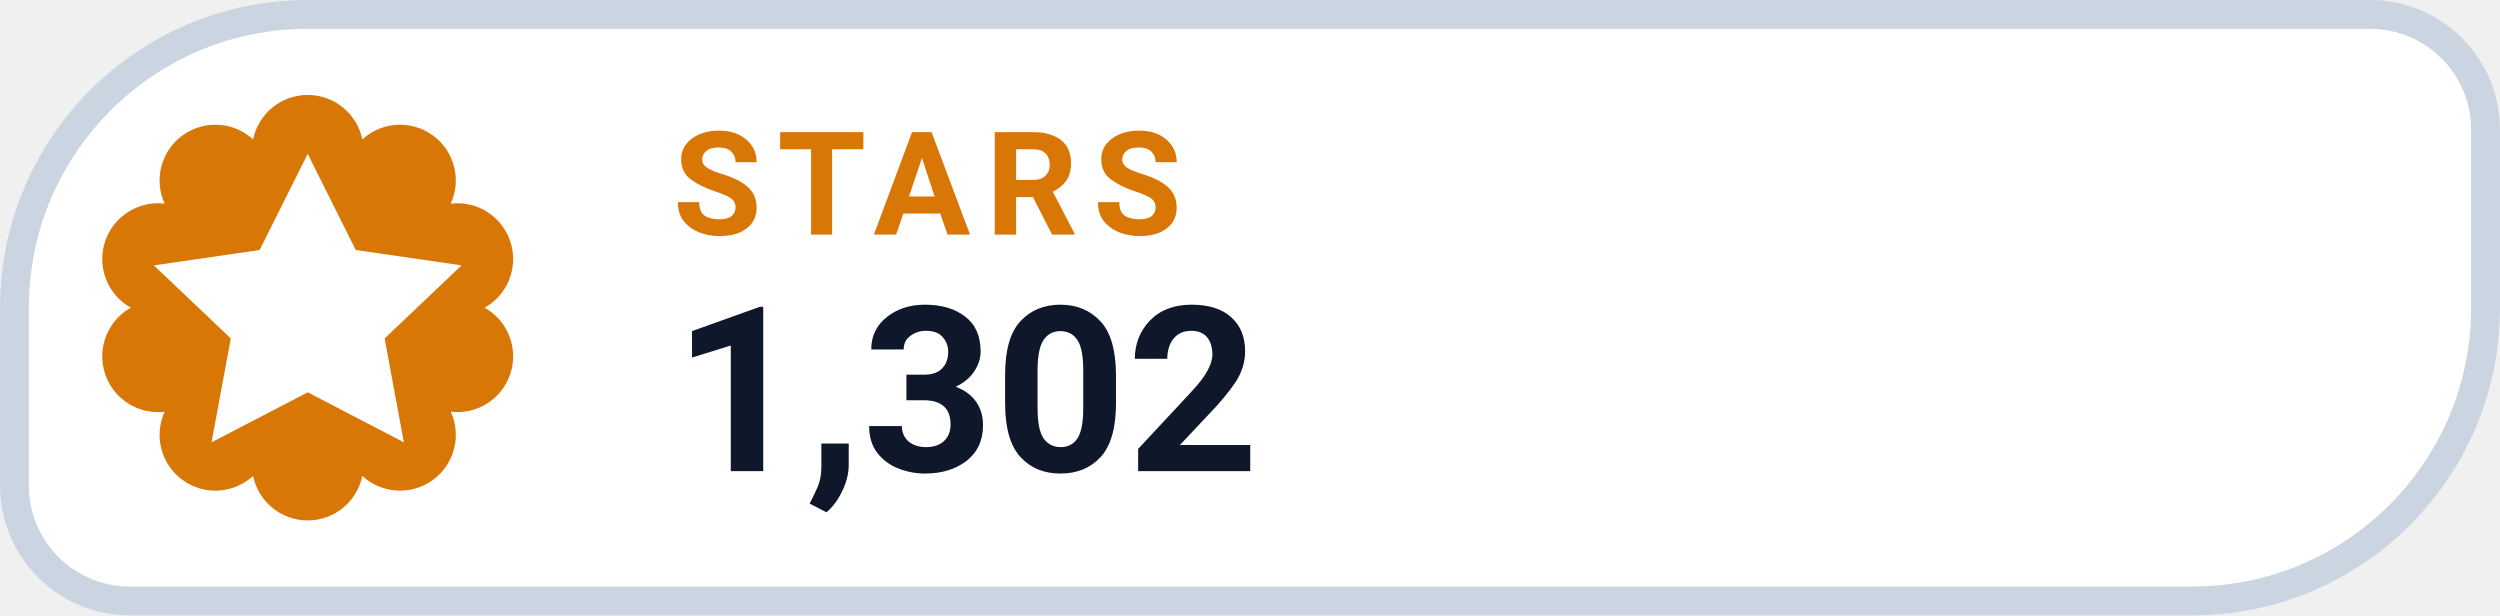
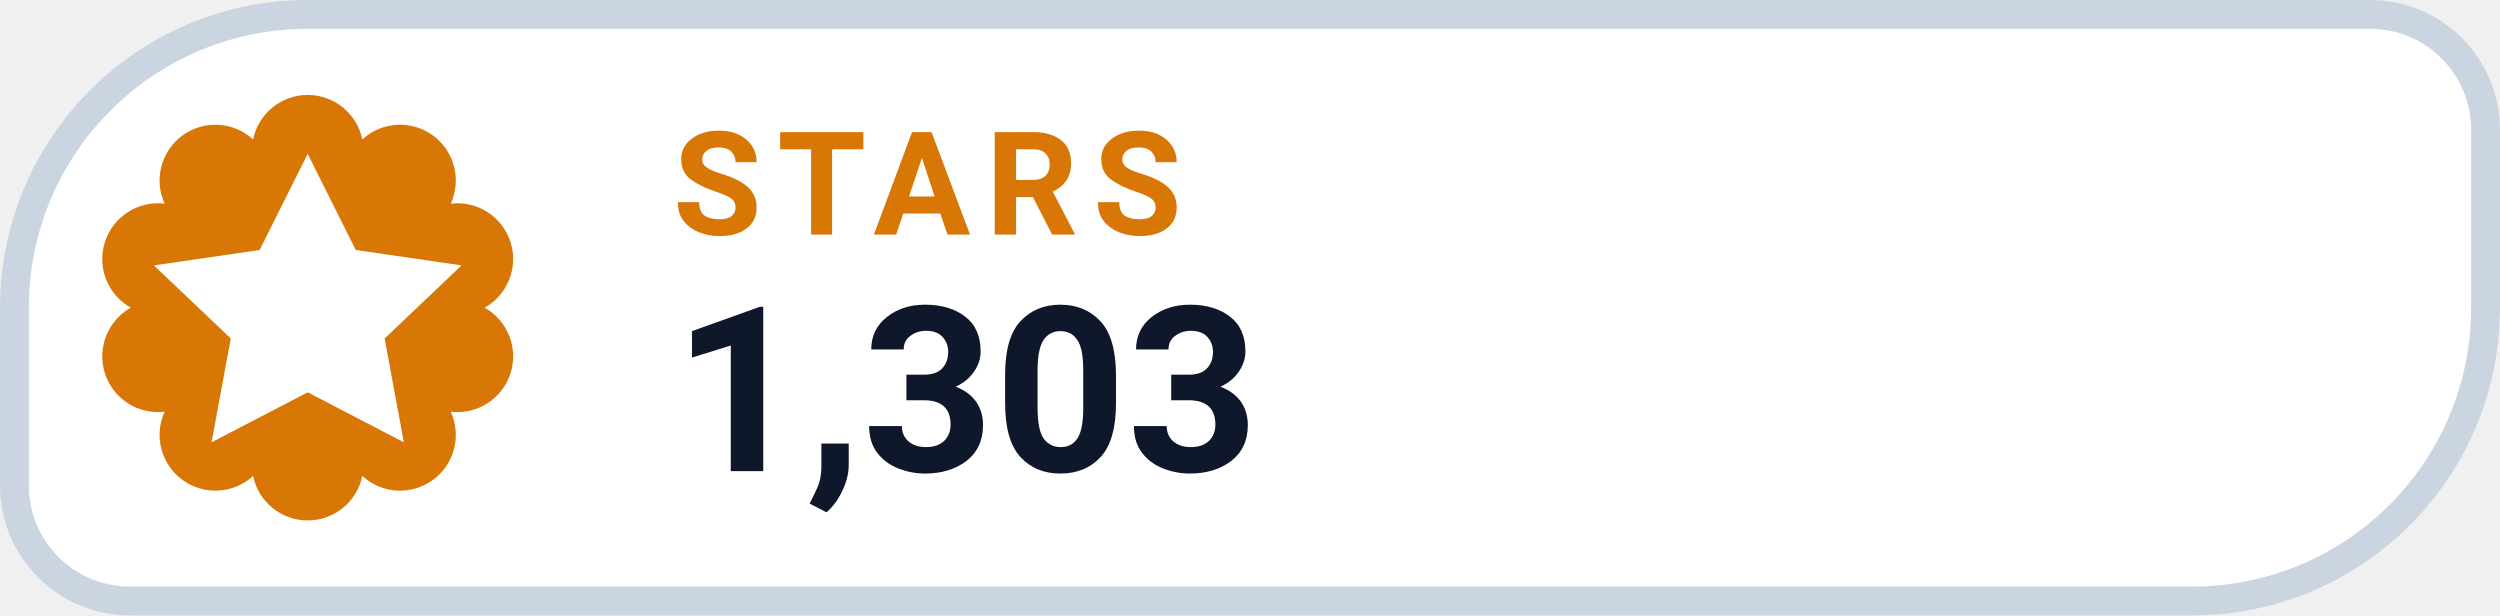
- <svg xmlns="http://www.w3.org/2000/svg" width="126" height="31.015" viewBox="0 0 130 32" role="img" aria-label="STARS 1,302">
+ <svg xmlns="http://www.w3.org/2000/svg" width="126" height="31.015" viewBox="0 0 130 32" role="img" aria-label="STARS 1,303">
  <path d="M 16.00 0.75 H 123.25 A 6.00 6.00 0 0 1 129.25 6.75 V 16.00 A 15.25 15.25 0 0 1 114.00 31.25 H 6.75 A 6.00 6.00 0 0 1 0.75 25.25 V 16.00 A 15.25 15.25 0 0 1 16.00 0.75 Z" fill="#FFFFFF" stroke="#CBD5E1" stroke-width="1.5" />
  <path d="M 13.16 7.25 A 2.90 2.90 0 0 1 18.84 7.25 A 2.90 2.90 0 0 1 23.44 10.59 A 2.90 2.90 0 0 1 25.20 16.00 A 2.90 2.90 0 0 1 23.44 21.41 A 2.90 2.90 0 0 1 18.84 24.75 A 2.90 2.90 0 0 1 13.16 24.75 A 2.90 2.90 0 0 1 8.56 21.41 A 2.90 2.90 0 0 1 6.80 16.00 A 2.90 2.90 0 0 1 8.56 10.59 A 2.90 2.90 0 0 1 13.16 7.25 Z" fill="#D97706" />
  <g transform="translate(16 16)" style="color:#FFFFFF;">
    <path d="M0 -8 l2.5 5 5.5 .8 -4 3.8 1 5.4 -5 -2.6 -5 2.6 1 -5.4 -4 -3.8 5.5 -.8 Z" fill="currentColor" />
  </g>
  <text x="35" y="12.2" fill="#D97706" font-family="-apple-system,BlinkMacSystemFont,'Segoe UI',Roboto,Helvetica,Arial,sans-serif" font-size="7.5" font-weight="700" letter-spacing=".8">STARS</text>
-   <text x="35" y="24.5" fill="#0F172A" font-family="-apple-system,BlinkMacSystemFont,'Segoe UI',Roboto,Helvetica,Arial,sans-serif" font-size="12" font-weight="750">1,302</text>
+   <text x="35" y="24.5" fill="#0F172A" font-family="-apple-system,BlinkMacSystemFont,'Segoe UI',Roboto,Helvetica,Arial,sans-serif" font-size="12" font-weight="750">1,303</text>
</svg>
